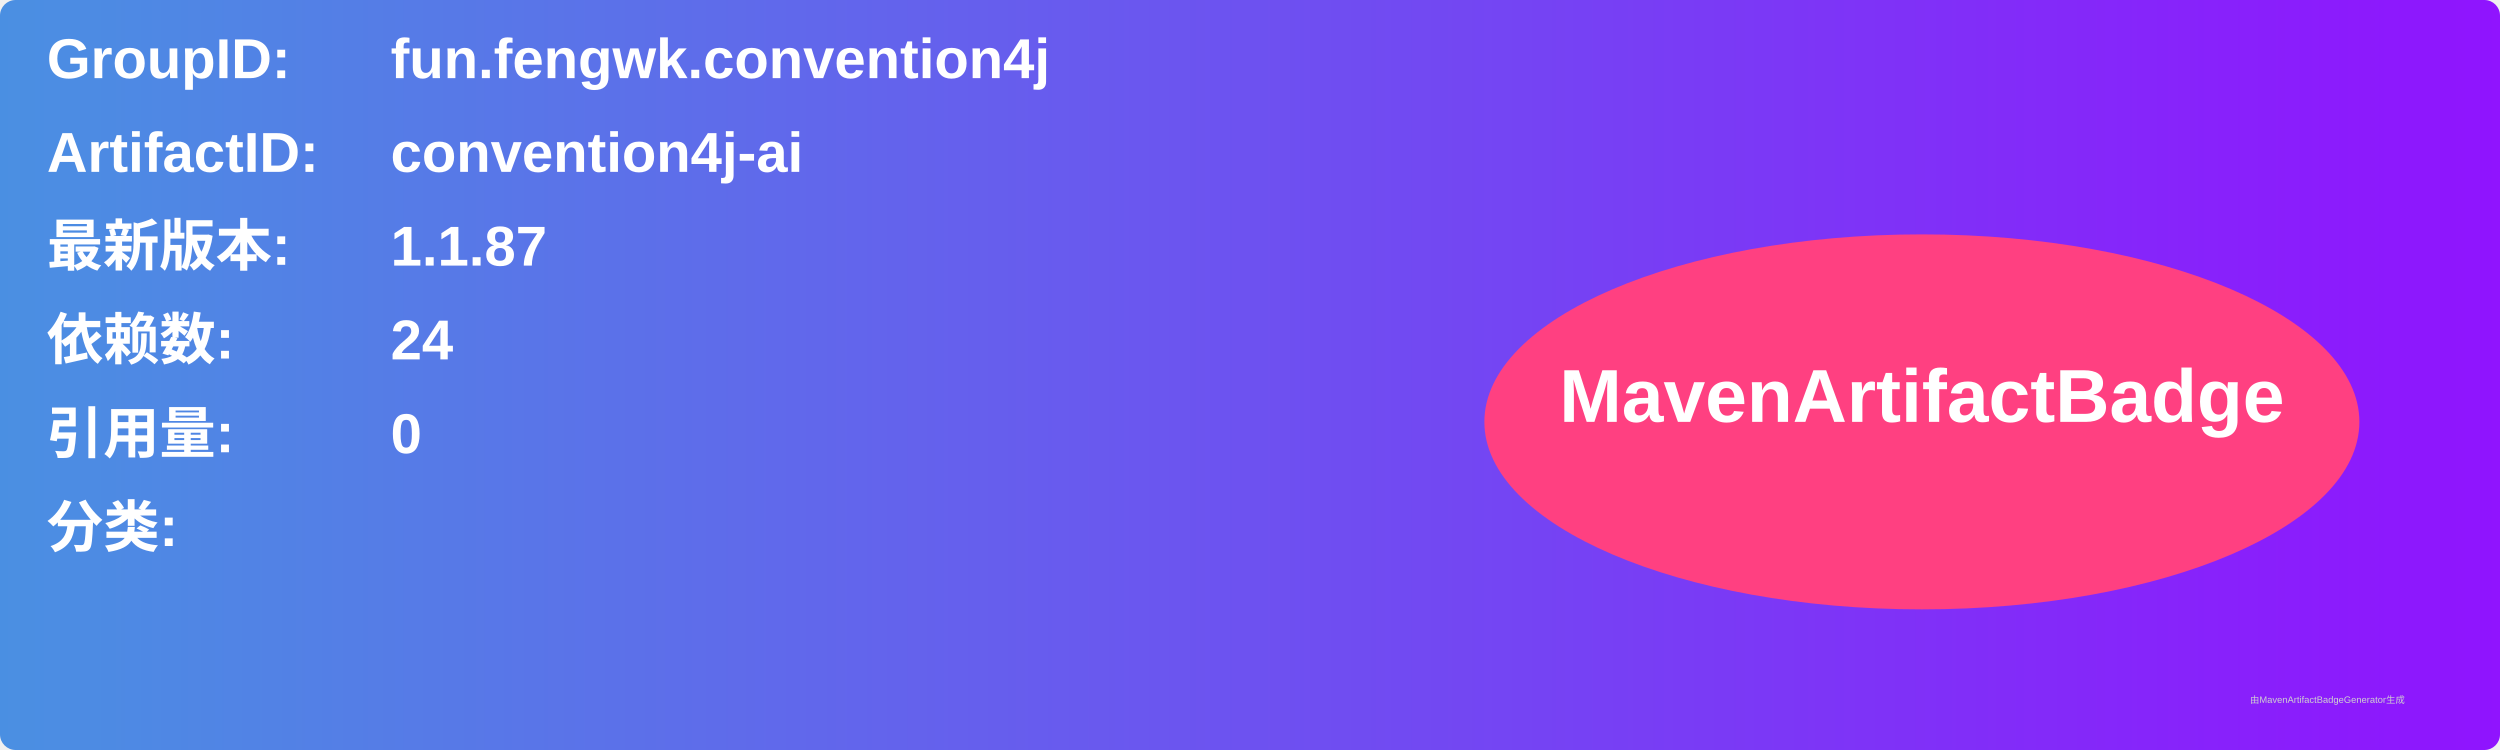
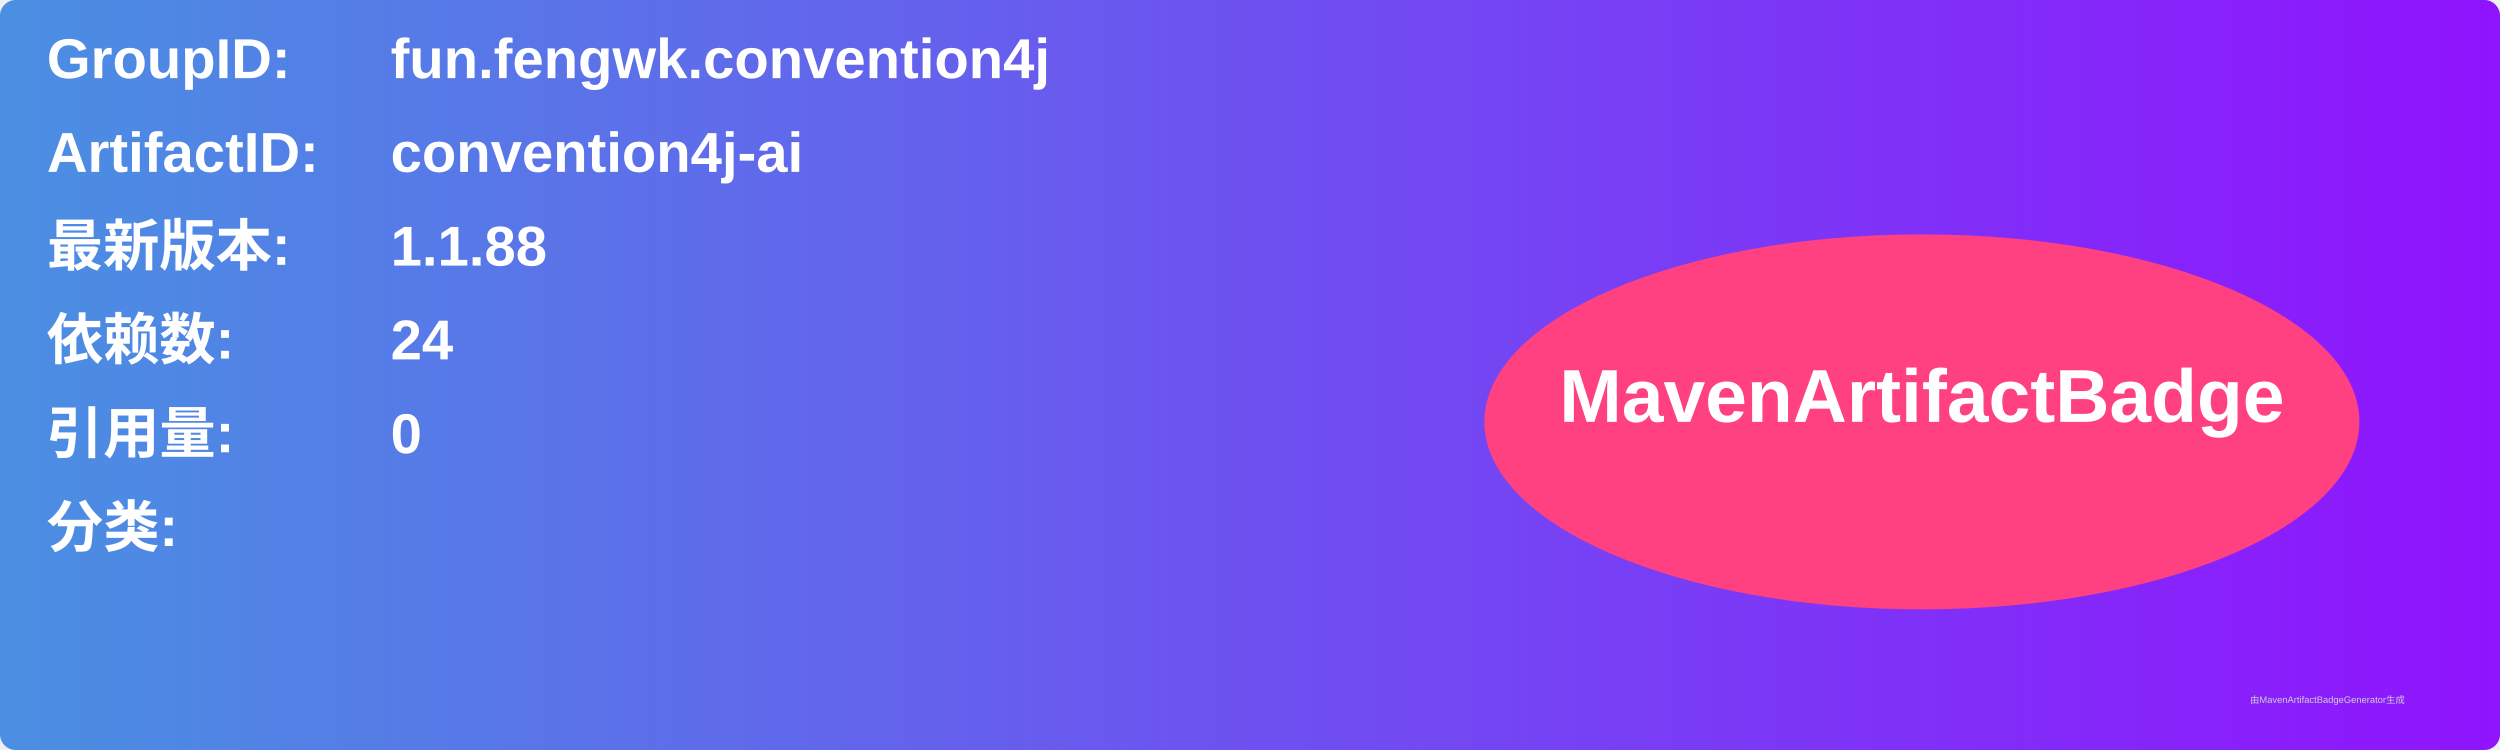
<svg xmlns="http://www.w3.org/2000/svg" width="800" height="240" viewBox="0 0 800 240">
  <linearGradient id="grad" x1="0%" y1="0%" x2="100%" y2="0%">
    <stop offset="0%" stop-color="#4a90e2" />
    <stop offset="100%" stop-color="#9013fe" />
  </linearGradient>
  <rect width="100%" height="100%" rx="5" ry="5" fill="url(#grad)" />
  <g transform="translate(15, 15)">
    <text x="0" y="10" font-family="Arial" font-size="18" fill="white" font-weight="bold" width="260">GroupID:</text>
    <text x="110" y="10" font-family="Arial" font-size="18" fill="white" font-weight="bold" width="460">fun.fengwk.convention4j</text>
    <text x="0" y="40" font-family="Arial" font-size="18" fill="white" font-weight="bold" width="260">ArtifactID:</text>
    <text x="110" y="40" font-family="Arial" font-size="18" fill="white" font-weight="bold" width="460">convention4j-ai</text>
    <text x="0" y="70" font-family="Arial" font-size="18" fill="white" font-weight="bold">最新版本:</text>
    <text x="110" y="70" font-family="Arial" font-size="18" fill="white" font-weight="bold">
-       <tspan font-weight="bold">1.1.87</tspan>
+       <tspan font-weight="bold">1.1.88</tspan>
    </text>
    <text x="0" y="100" font-family="Arial" font-size="18" fill="white" font-weight="bold">依赖数: </text>
    <text x="110" y="100" font-family="Arial" font-size="18" fill="white">
      <tspan font-weight="bold">24</tspan>
    </text>
    <text x="0" y="130" font-family="Arial" font-size="18" fill="white" font-weight="bold">引用量: </text>
    <text x="110" y="130" font-family="Arial" font-size="18" fill="white">
      <tspan font-weight="bold">0</tspan>
    </text>
    <text x="0" y="160" font-family="Arial" font-size="18" fill="white" font-weight="bold">分类:</text>
    <text x="10" y="190" font-family="Arial" font-size="10" fill="white">
      <tspan font-weight="bold" />
    </text>
    <ellipse cx="600" cy="120" rx="140" ry="60" fill="#ff4081" />
    <text x="600" y="120" text-anchor="middle" font-family="Arial" font-size="24" fill="white" font-weight="bold">MavenArtifactBadge</text>
  </g>
  <text x="720" y="225" font-family="Arial" font-size="3" fill="#d0d0d0">由MavenArtifactBadgeGenerator生成</text>
</svg>
